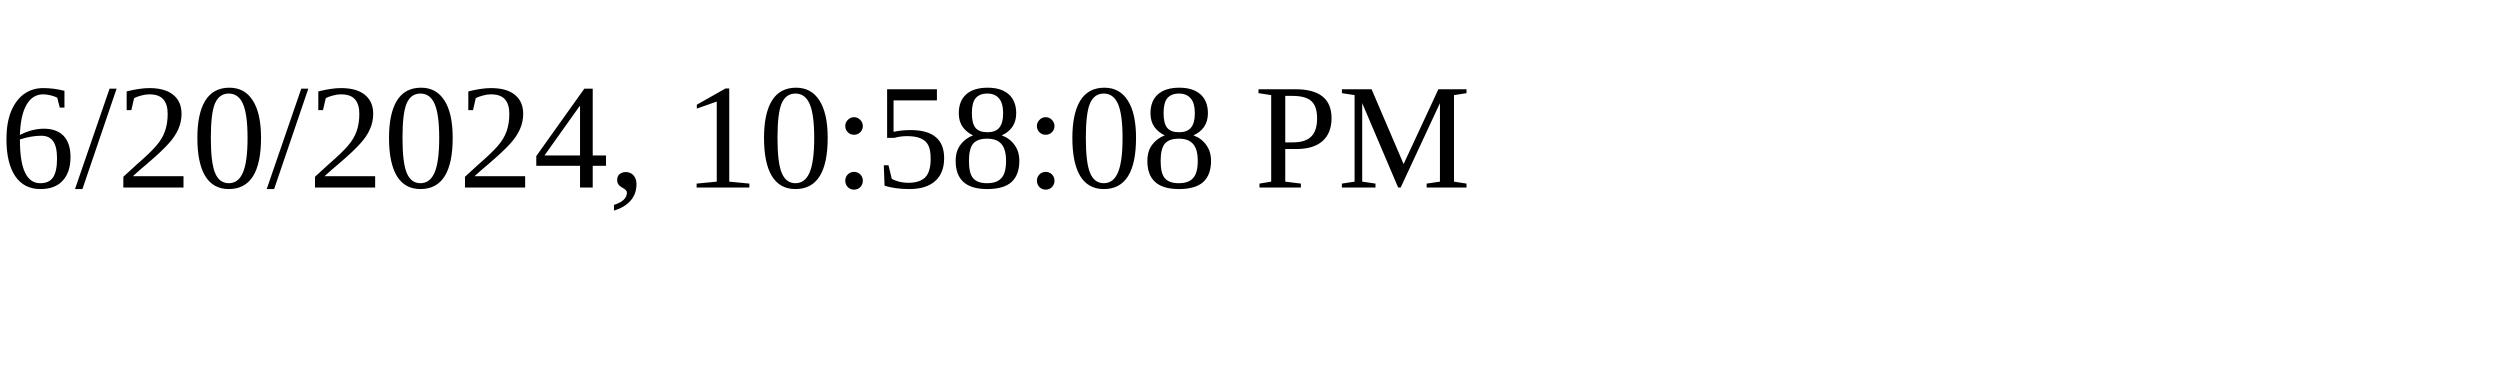
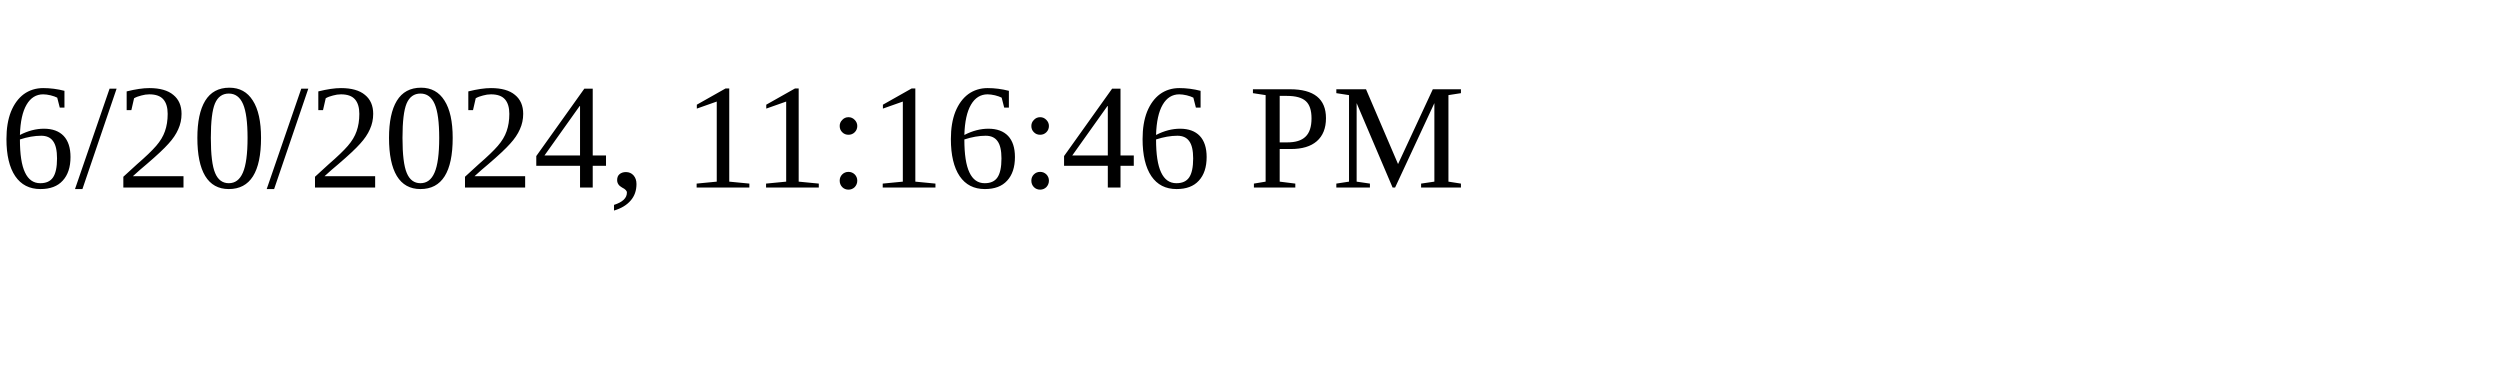
<svg xmlns="http://www.w3.org/2000/svg" height="30" width="200">
-   <text x="0" y="15">6/20/2024, 10:58:08 PM</text>
+   <text x="0" y="15">6/20/2024, 11:16:46 PM</text>
</svg>
